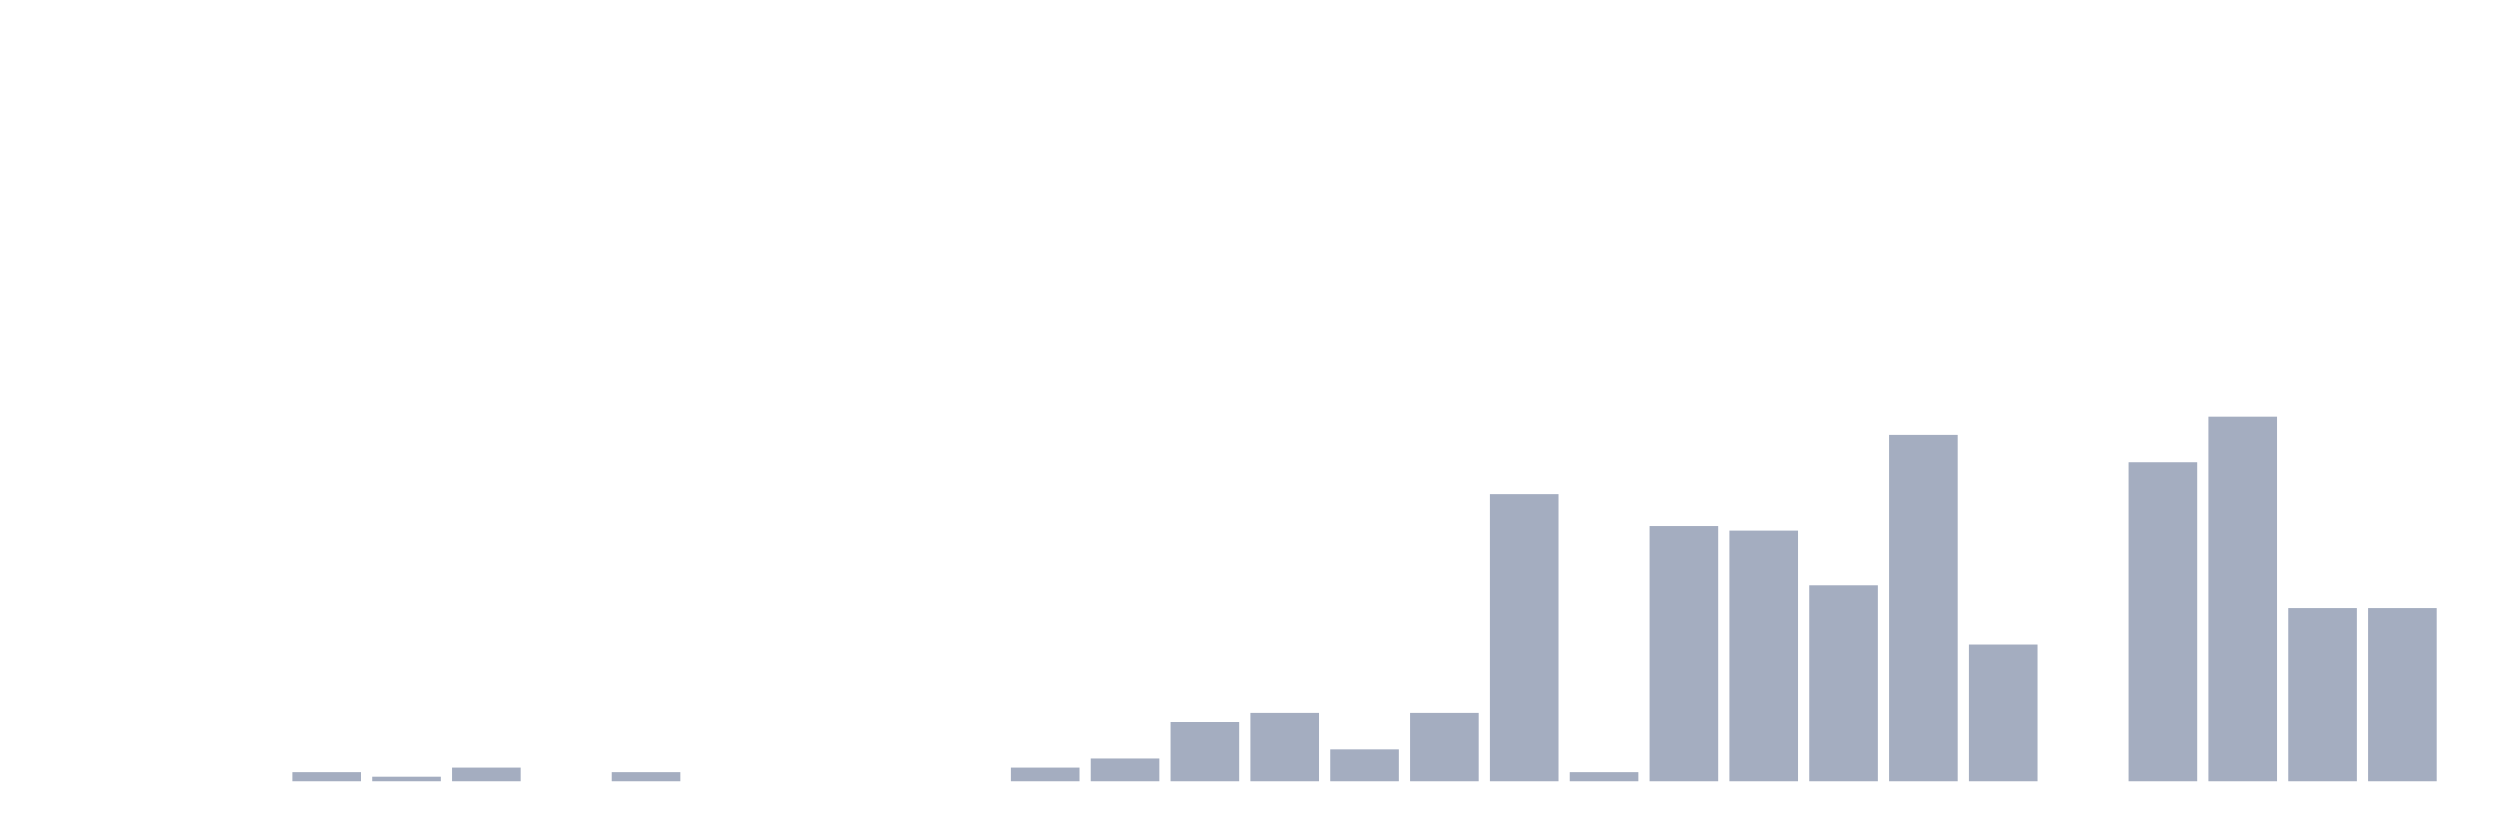
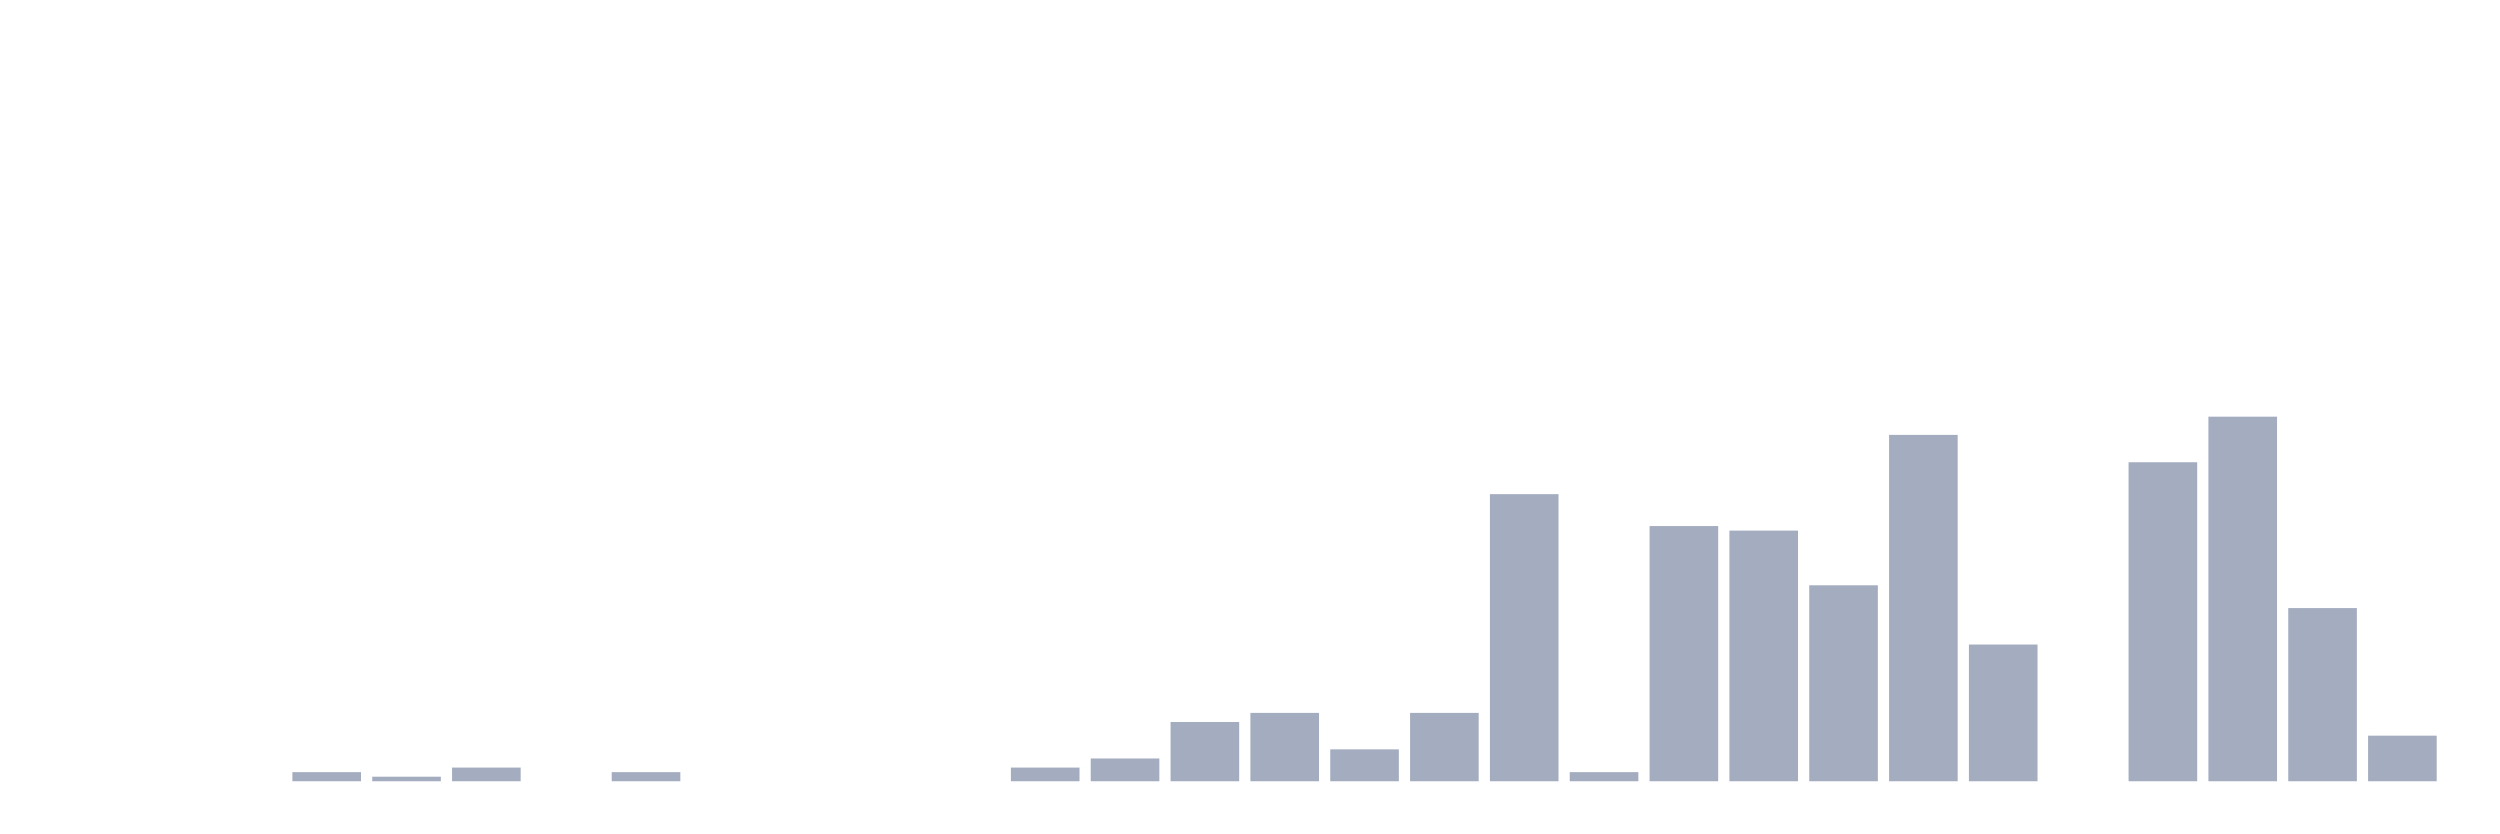
<svg xmlns="http://www.w3.org/2000/svg" viewBox="0 0 480 160">
  <g transform="translate(10,10)">
    <rect class="bar" x="0.153" width="13.175" y="140" height="0" fill="rgb(164,173,192)" />
    <rect class="bar" x="15.482" width="13.175" y="140" height="0" fill="rgb(164,173,192)" />
    <rect class="bar" x="30.81" width="13.175" y="140" height="0" fill="rgb(164,173,192)" />
    <rect class="bar" x="46.138" width="13.175" y="138.25" height="1.75" fill="rgb(164,173,192)" />
    <rect class="bar" x="61.466" width="13.175" y="139.125" height="0.875" fill="rgb(164,173,192)" />
    <rect class="bar" x="76.794" width="13.175" y="137.375" height="2.625" fill="rgb(164,173,192)" />
    <rect class="bar" x="92.123" width="13.175" y="140" height="0" fill="rgb(164,173,192)" />
    <rect class="bar" x="107.451" width="13.175" y="138.25" height="1.75" fill="rgb(164,173,192)" />
    <rect class="bar" x="122.779" width="13.175" y="140" height="0" fill="rgb(164,173,192)" />
    <rect class="bar" x="138.107" width="13.175" y="140" height="0" fill="rgb(164,173,192)" />
    <rect class="bar" x="153.436" width="13.175" y="140" height="0" fill="rgb(164,173,192)" />
    <rect class="bar" x="168.764" width="13.175" y="140" height="0" fill="rgb(164,173,192)" />
    <rect class="bar" x="184.092" width="13.175" y="137.375" height="2.625" fill="rgb(164,173,192)" />
    <rect class="bar" x="199.42" width="13.175" y="135.625" height="4.375" fill="rgb(164,173,192)" />
    <rect class="bar" x="214.748" width="13.175" y="128.625" height="11.375" fill="rgb(164,173,192)" />
    <rect class="bar" x="230.077" width="13.175" y="126.875" height="13.125" fill="rgb(164,173,192)" />
    <rect class="bar" x="245.405" width="13.175" y="133.875" height="6.125" fill="rgb(164,173,192)" />
    <rect class="bar" x="260.733" width="13.175" y="126.875" height="13.125" fill="rgb(164,173,192)" />
    <rect class="bar" x="276.061" width="13.175" y="84.875" height="55.125" fill="rgb(164,173,192)" />
    <rect class="bar" x="291.39" width="13.175" y="138.25" height="1.75" fill="rgb(164,173,192)" />
    <rect class="bar" x="306.718" width="13.175" y="91" height="49" fill="rgb(164,173,192)" />
    <rect class="bar" x="322.046" width="13.175" y="91.875" height="48.125" fill="rgb(164,173,192)" />
    <rect class="bar" x="337.374" width="13.175" y="102.375" height="37.625" fill="rgb(164,173,192)" />
    <rect class="bar" x="352.702" width="13.175" y="73.5" height="66.5" fill="rgb(164,173,192)" />
    <rect class="bar" x="368.031" width="13.175" y="113.75" height="26.25" fill="rgb(164,173,192)" />
    <rect class="bar" x="383.359" width="13.175" y="140" height="0" fill="rgb(164,173,192)" />
    <rect class="bar" x="398.687" width="13.175" y="78.75" height="61.25" fill="rgb(164,173,192)" />
    <rect class="bar" x="414.015" width="13.175" y="70" height="70" fill="rgb(164,173,192)" />
    <rect class="bar" x="429.344" width="13.175" y="106.75" height="33.25" fill="rgb(164,173,192)" />
-     <rect class="bar" x="444.672" width="13.175" y="106.75" height="33.25" fill="rgb(164,173,192)" />
+     <rect class="bar" x="444.672" width="13.175" y="131.25" height="8.75" fill="rgb(164,173,192)" />
  </g>
</svg>
